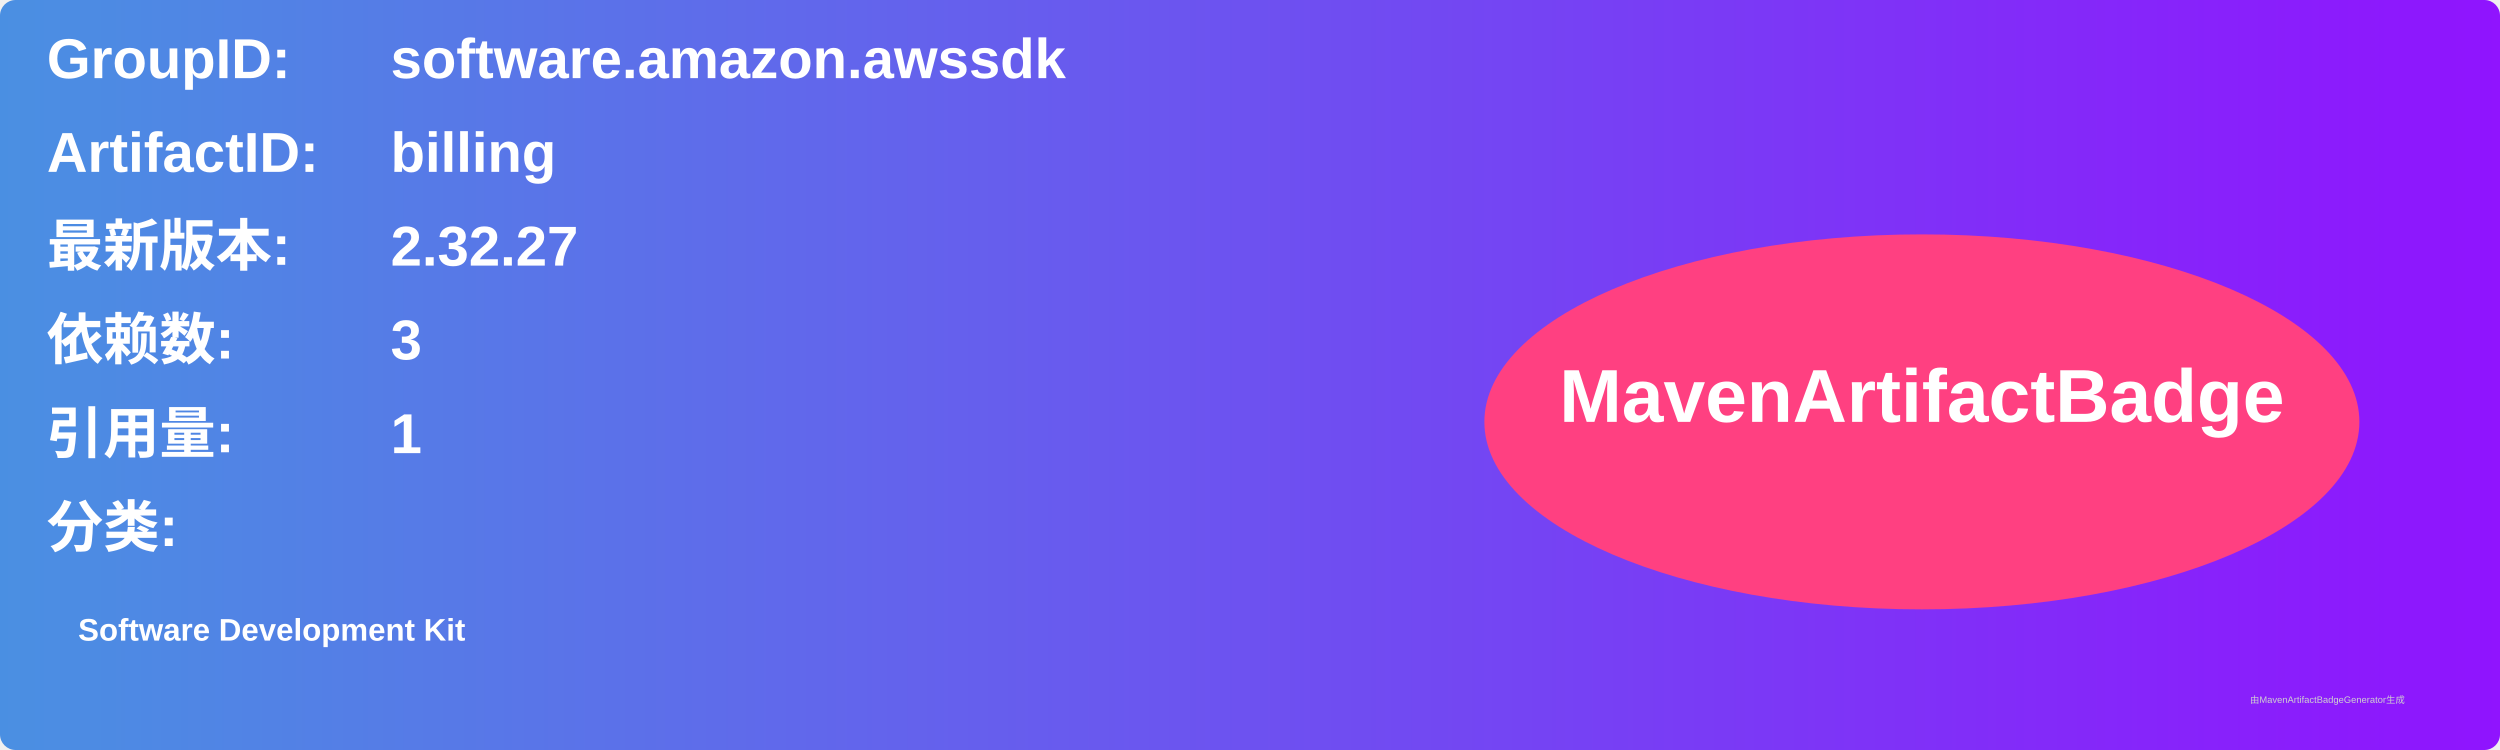
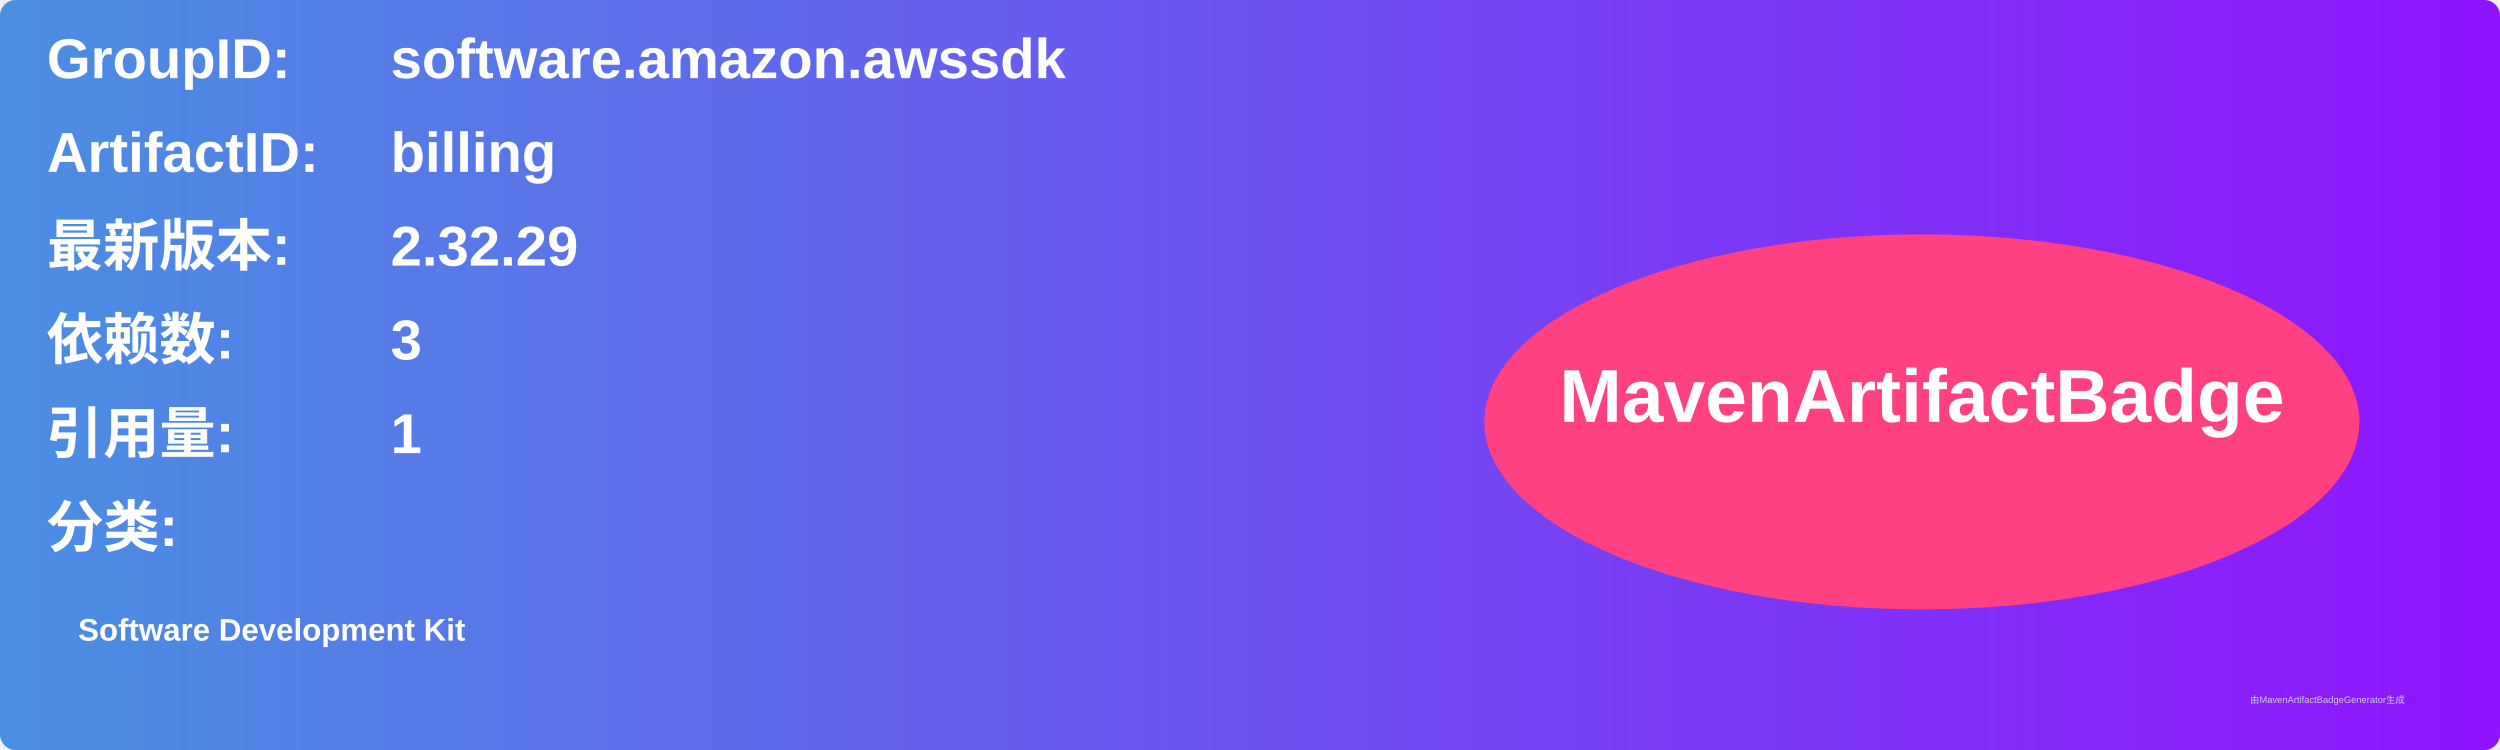
<svg xmlns="http://www.w3.org/2000/svg" width="800" height="240" viewBox="0 0 800 240">
  <linearGradient id="grad" x1="0%" y1="0%" x2="100%" y2="0%">
    <stop offset="0%" stop-color="#4a90e2" />
    <stop offset="100%" stop-color="#9013fe" />
  </linearGradient>
  <rect width="100%" height="100%" rx="5" ry="5" fill="url(#grad)" />
  <g transform="translate(15, 15)">
    <text x="0" y="10" font-family="Arial" font-size="18" fill="white" font-weight="bold" width="260">GroupID:</text>
    <text x="110" y="10" font-family="Arial" font-size="18" fill="white" font-weight="bold" width="460">software.amazon.awssdk</text>
    <text x="0" y="40" font-family="Arial" font-size="18" fill="white" font-weight="bold" width="260">ArtifactID:</text>
    <text x="110" y="40" font-family="Arial" font-size="18" fill="white" font-weight="bold" width="460">billing</text>
    <text x="0" y="70" font-family="Arial" font-size="18" fill="white" font-weight="bold">最新版本:</text>
    <text x="110" y="70" font-family="Arial" font-size="18" fill="white" font-weight="bold">
-       <tspan font-weight="bold">2.32.27</tspan>
+       <tspan font-weight="bold">2.32.29</tspan>
    </text>
    <text x="0" y="100" font-family="Arial" font-size="18" fill="white" font-weight="bold">依赖数: </text>
    <text x="110" y="100" font-family="Arial" font-size="18" fill="white">
      <tspan font-weight="bold">3</tspan>
    </text>
    <text x="0" y="130" font-family="Arial" font-size="18" fill="white" font-weight="bold">引用量: </text>
    <text x="110" y="130" font-family="Arial" font-size="18" fill="white">
      <tspan font-weight="bold">1</tspan>
    </text>
    <text x="0" y="160" font-family="Arial" font-size="18" fill="white" font-weight="bold">分类:</text>
    <text x="10" y="190" font-family="Arial" font-size="10" fill="white">
      <tspan font-weight="bold">Software Development Kit</tspan>
    </text>
    <ellipse cx="600" cy="120" rx="140" ry="60" fill="#ff4081" />
    <text x="600" y="120" text-anchor="middle" font-family="Arial" font-size="24" fill="white" font-weight="bold">MavenArtifactBadge</text>
  </g>
  <text x="720" y="225" font-family="Arial" font-size="3" fill="#d0d0d0">由MavenArtifactBadgeGenerator生成</text>
</svg>
